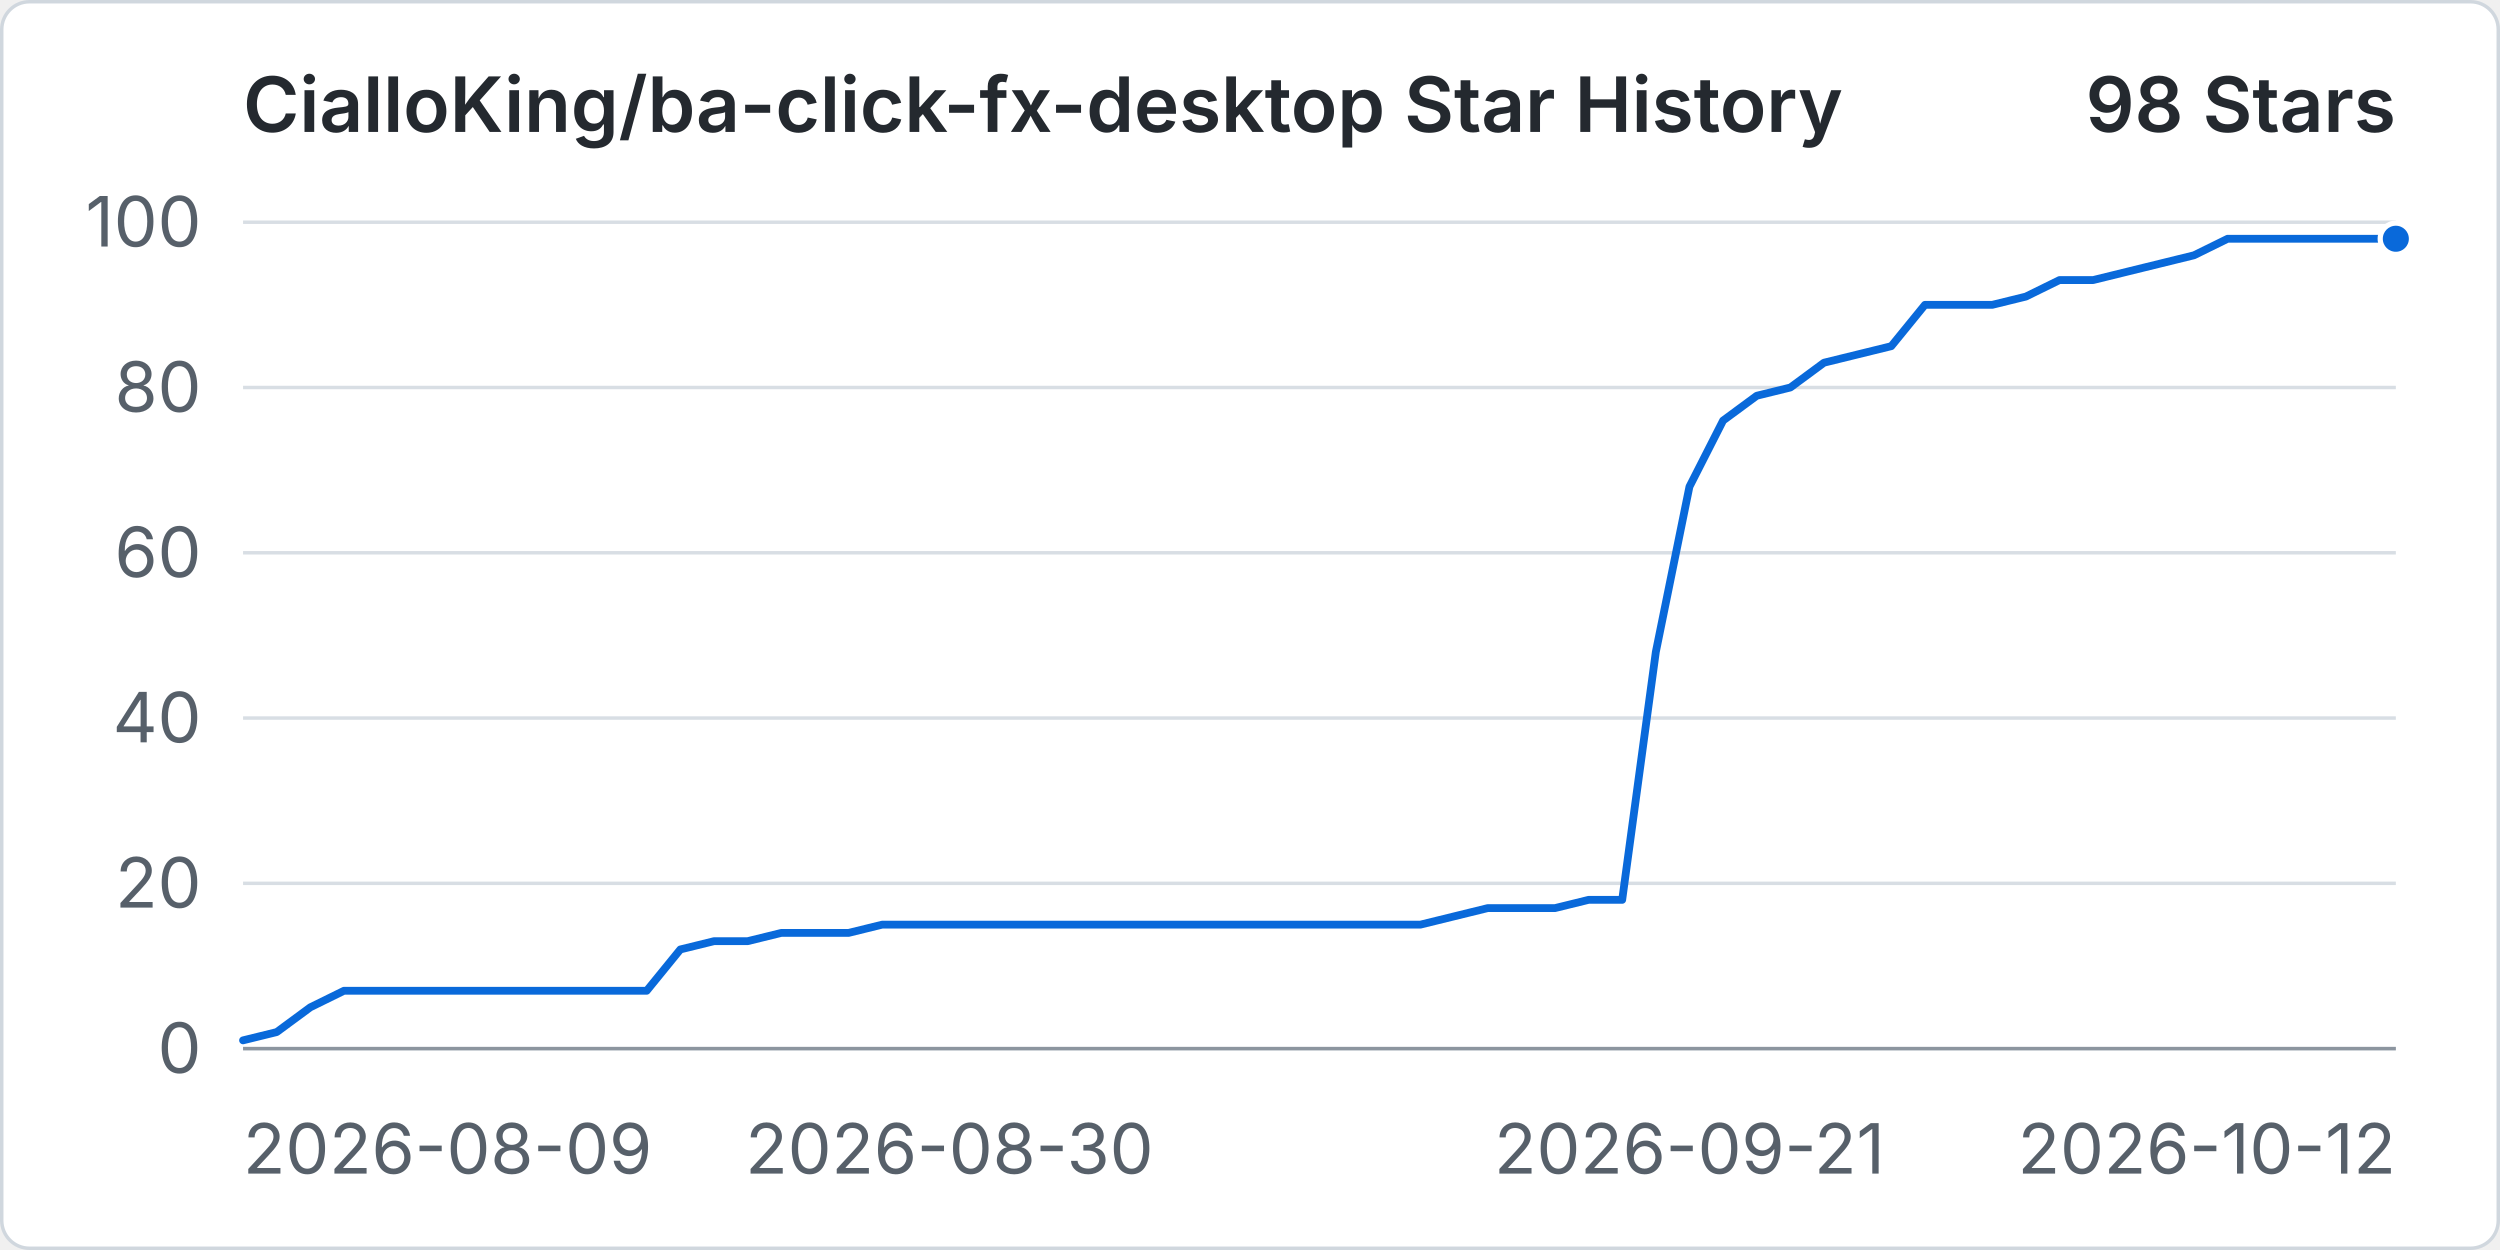
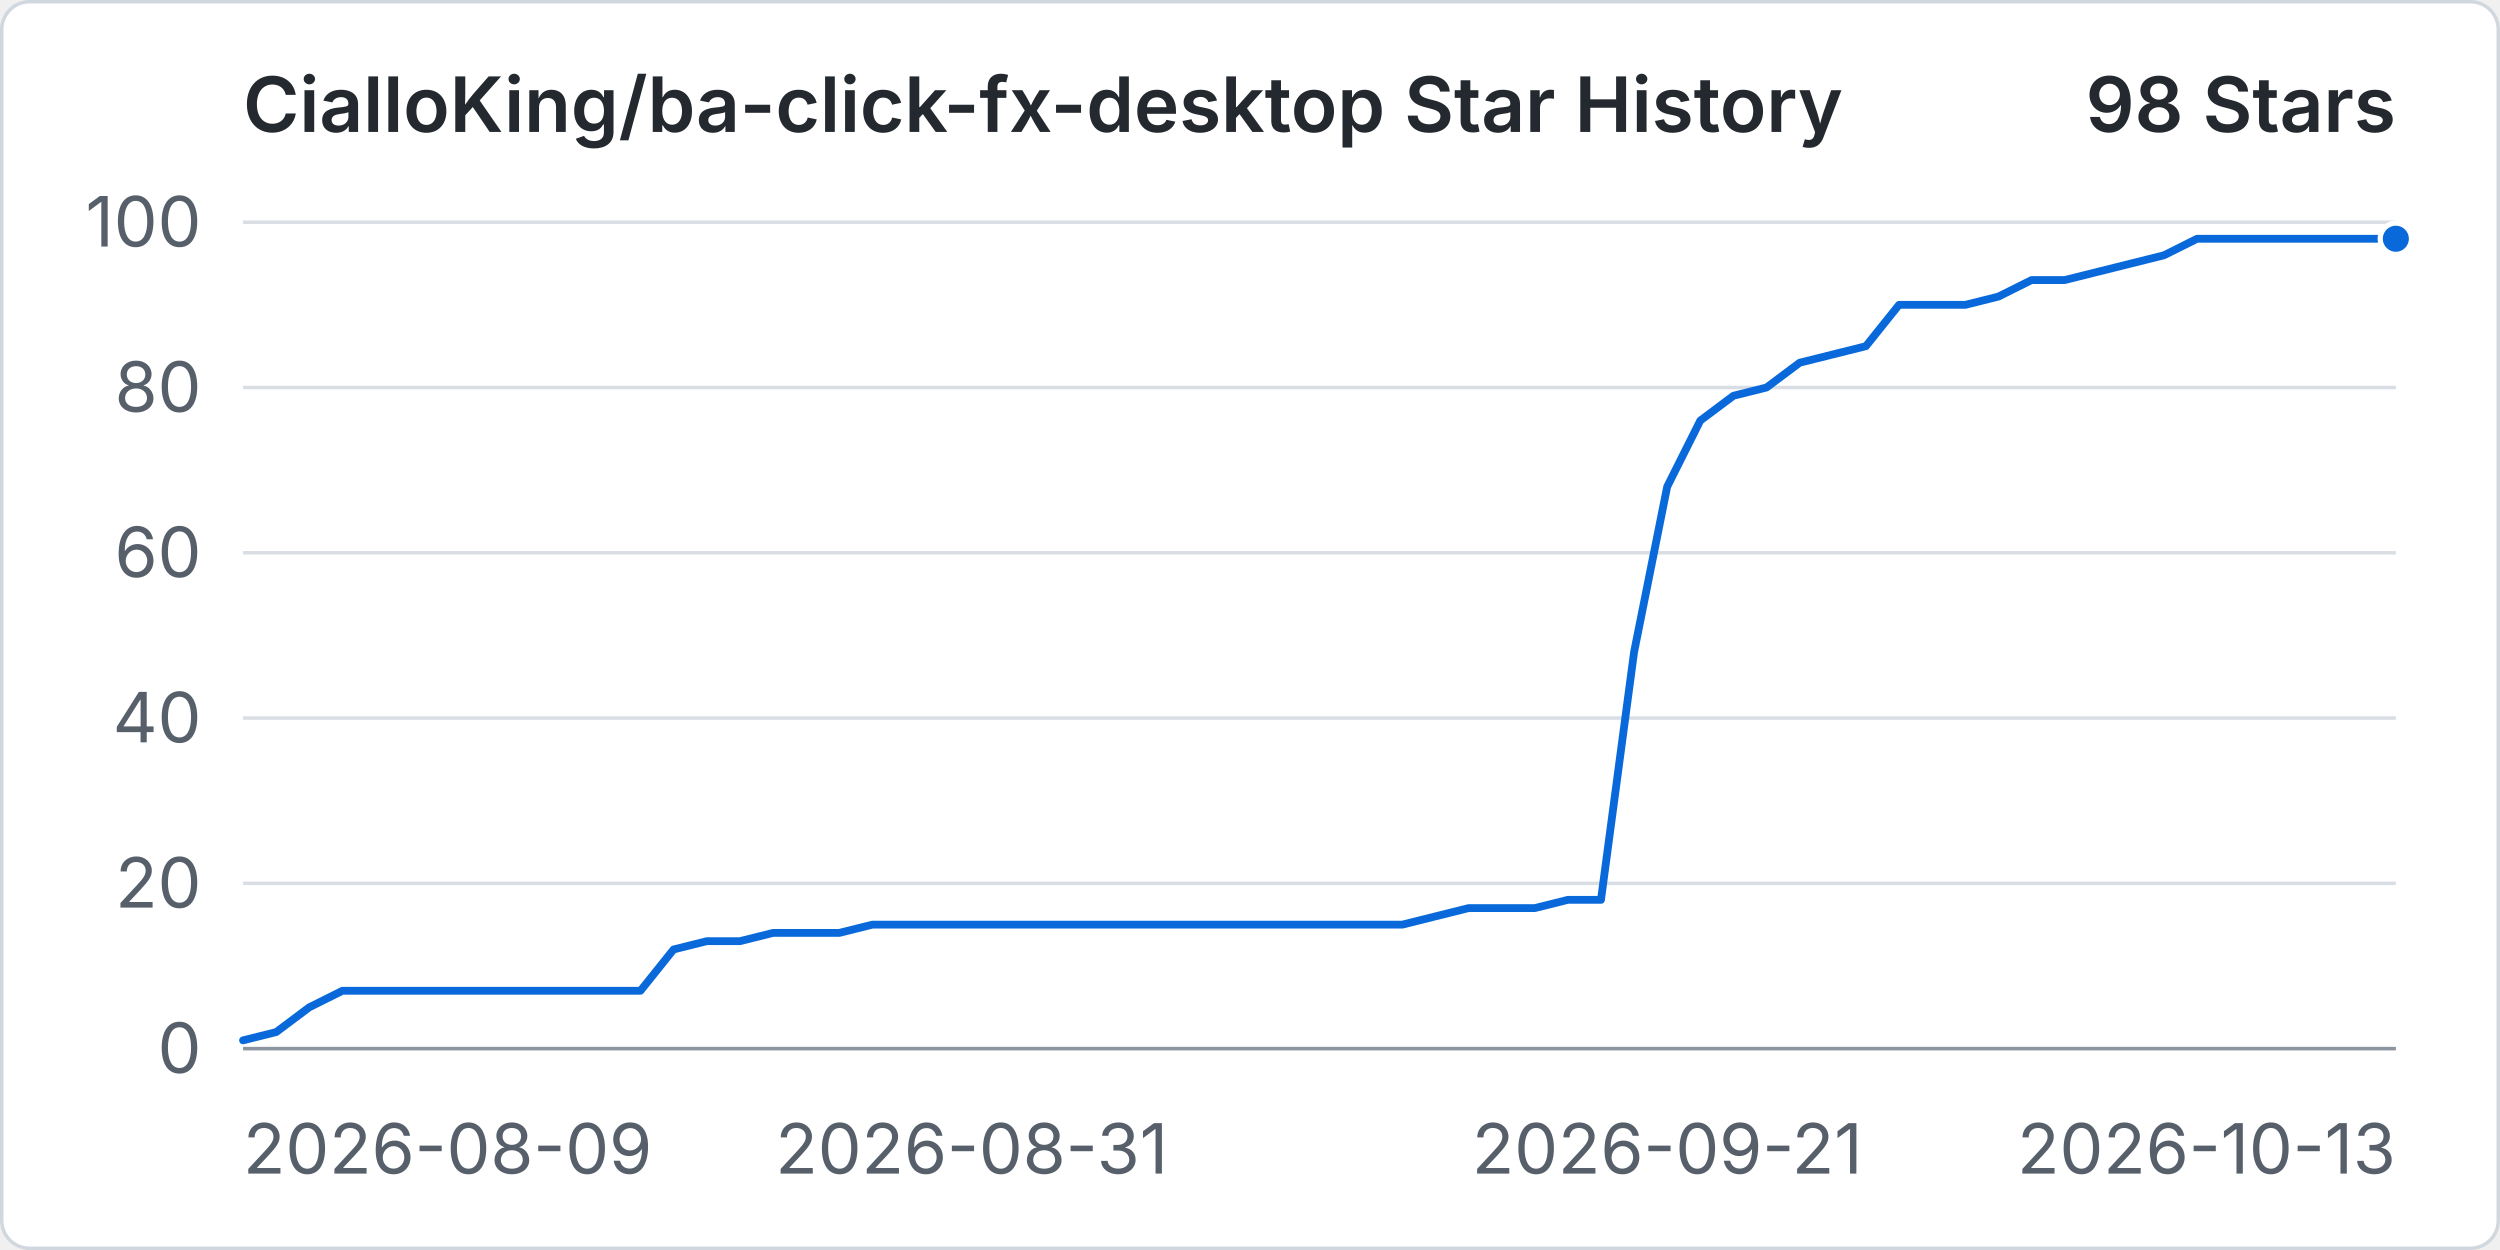
<svg xmlns="http://www.w3.org/2000/svg" width="960" height="480" viewBox="0 0 720 360" role="img" aria-labelledby="title desc">
  <rect x="0.5" y="0.5" width="719" height="359" rx="8" fill="#ffffff" stroke="#d0d7de" />
  <text x="70" y="38" fill="#24292f" font-family="-apple-system, BlinkMacSystemFont, 'Segoe UI', sans-serif" font-size="22" font-weight="600">CialloKing/ba-click-fx-desktop Star History</text>
  <text x="690" y="38" text-anchor="end" fill="#24292f" font-family="-apple-system, BlinkMacSystemFont, 'Segoe UI', sans-serif" font-size="22" font-weight="600">98 Stars</text>
  <line x1="70" y1="302" x2="690" y2="302" stroke="#d8dee4" stroke-width="1" />
  <text x="58" y="309" text-anchor="end" fill="#57606a" font-family="-apple-system, BlinkMacSystemFont, 'Segoe UI', sans-serif" font-size="20">0</text>
  <line x1="70" y1="254.4" x2="690" y2="254.4" stroke="#d8dee4" stroke-width="1" />
  <text x="58" y="261.4" text-anchor="end" fill="#57606a" font-family="-apple-system, BlinkMacSystemFont, 'Segoe UI', sans-serif" font-size="20">20</text>
  <line x1="70" y1="206.8" x2="690" y2="206.8" stroke="#d8dee4" stroke-width="1" />
  <text x="58" y="213.8" text-anchor="end" fill="#57606a" font-family="-apple-system, BlinkMacSystemFont, 'Segoe UI', sans-serif" font-size="20">40</text>
  <line x1="70" y1="159.2" x2="690" y2="159.2" stroke="#d8dee4" stroke-width="1" />
  <text x="58" y="166.2" text-anchor="end" fill="#57606a" font-family="-apple-system, BlinkMacSystemFont, 'Segoe UI', sans-serif" font-size="20">60</text>
  <line x1="70" y1="111.6" x2="690" y2="111.6" stroke="#d8dee4" stroke-width="1" />
  <text x="58" y="118.6" text-anchor="end" fill="#57606a" font-family="-apple-system, BlinkMacSystemFont, 'Segoe UI', sans-serif" font-size="20">80</text>
  <line x1="70" y1="64" x2="690" y2="64" stroke="#d8dee4" stroke-width="1" />
  <text x="58" y="71" text-anchor="end" fill="#57606a" font-family="-apple-system, BlinkMacSystemFont, 'Segoe UI', sans-serif" font-size="20">100</text>
  <line x1="70" y1="302" x2="690" y2="302" stroke="#8c959f" stroke-width="1" />
  <text x="70" y="338" text-anchor="start" fill="#57606a" font-family="-apple-system, BlinkMacSystemFont, 'Segoe UI', sans-serif" font-size="20">2026-08-09</text>
-   <text x="273.44" y="338" text-anchor="middle" fill="#57606a" font-family="-apple-system, BlinkMacSystemFont, 'Segoe UI', sans-serif" font-size="20">2026-08-30</text>
-   <text x="486.56" y="338" text-anchor="middle" fill="#57606a" font-family="-apple-system, BlinkMacSystemFont, 'Segoe UI', sans-serif" font-size="20">2026-09-21</text>
-   <text x="690" y="338" text-anchor="end" fill="#57606a" font-family="-apple-system, BlinkMacSystemFont, 'Segoe UI', sans-serif" font-size="20">2026-10-12</text>
-   <path data-series="stars" d="M 70 299.62 L 79.69 297.24 L 89.38 290.1 L 99.06 285.34 L 108.75 285.34 L 118.44 285.34 L 128.13 285.34 L 137.81 285.34 L 147.5 285.34 L 157.19 285.34 L 166.88 285.34 L 176.56 285.34 L 186.25 285.34 L 195.94 273.44 L 205.63 271.06 L 215.31 271.06 L 225 268.68 L 234.69 268.68 L 244.38 268.68 L 254.06 266.3 L 263.75 266.3 L 273.44 266.3 L 283.13 266.3 L 292.81 266.3 L 302.5 266.3 L 312.19 266.3 L 321.88 266.3 L 331.56 266.3 L 341.25 266.3 L 350.94 266.3 L 360.63 266.3 L 370.31 266.3 L 380 266.3 L 389.69 266.3 L 399.38 266.3 L 409.06 266.3 L 418.75 263.92 L 428.44 261.54 L 438.13 261.54 L 447.81 261.54 L 457.5 259.16 L 467.19 259.16 L 476.88 187.76 L 486.56 140.16 L 496.25 121.12 L 505.94 113.98 L 515.63 111.6 L 525.31 104.46 L 535 102.08 L 544.69 99.7 L 554.38 87.8 L 564.06 87.8 L 573.75 87.8 L 583.44 85.42 L 593.13 80.66 L 602.81 80.66 L 612.5 78.28 L 622.19 75.9 L 631.88 73.52 L 641.56 68.76 L 651.25 68.76 L 660.94 68.76 L 670.63 68.76 L 680.31 68.76 L 690 68.76" fill="none" stroke="#0969da" stroke-width="3" stroke-linecap="round" stroke-linejoin="round" vector-effect="non-scaling-stroke" />
+   <text x="279.85" y="338" text-anchor="middle" fill="#57606a" font-family="-apple-system, BlinkMacSystemFont, 'Segoe UI', sans-serif" font-size="20">2026-08-31</text>
+   <text x="480.15" y="338" text-anchor="middle" fill="#57606a" font-family="-apple-system, BlinkMacSystemFont, 'Segoe UI', sans-serif" font-size="20">2026-09-21</text>
+   <text x="690" y="338" text-anchor="end" fill="#57606a" font-family="-apple-system, BlinkMacSystemFont, 'Segoe UI', sans-serif" font-size="20">2026-10-13</text>
+   <path data-series="stars" d="M 70 299.62 L 79.54 297.24 L 89.08 290.1 L 98.62 285.34 L 108.15 285.34 L 117.69 285.34 L 127.23 285.34 L 136.77 285.34 L 146.31 285.34 L 155.85 285.34 L 165.38 285.34 L 174.92 285.34 L 184.46 285.34 L 194 273.44 L 203.54 271.06 L 213.08 271.06 L 222.62 268.68 L 232.15 268.68 L 241.69 268.68 L 251.23 266.3 L 260.77 266.3 L 270.31 266.3 L 279.85 266.3 L 289.38 266.3 L 298.92 266.3 L 308.46 266.3 L 318 266.3 L 327.54 266.3 L 337.08 266.3 L 346.62 266.3 L 356.15 266.3 L 365.69 266.3 L 375.23 266.3 L 384.77 266.3 L 394.31 266.3 L 403.85 266.3 L 413.38 263.92 L 422.92 261.54 L 432.46 261.54 L 442 261.54 L 451.54 259.16 L 461.08 259.16 L 470.62 187.76 L 480.15 140.16 L 489.69 121.12 L 499.23 113.98 L 508.77 111.6 L 518.31 104.46 L 527.85 102.08 L 537.38 99.7 L 546.92 87.8 L 556.46 87.8 L 566 87.8 L 575.54 85.42 L 585.08 80.66 L 594.62 80.66 L 604.15 78.28 L 613.69 75.9 L 623.23 73.52 L 632.77 68.76 L 642.31 68.76 L 651.85 68.76 L 661.38 68.76 L 670.92 68.76 L 680.46 68.76 L 690 68.76" fill="none" stroke="#0969da" stroke-width="3" stroke-linecap="round" stroke-linejoin="round" vector-effect="non-scaling-stroke" />
  <circle data-series="stars" cx="690" cy="68.76" r="4.5" fill="#0969da" stroke="#ffffff" stroke-width="2" vector-effect="non-scaling-stroke" />
</svg>
